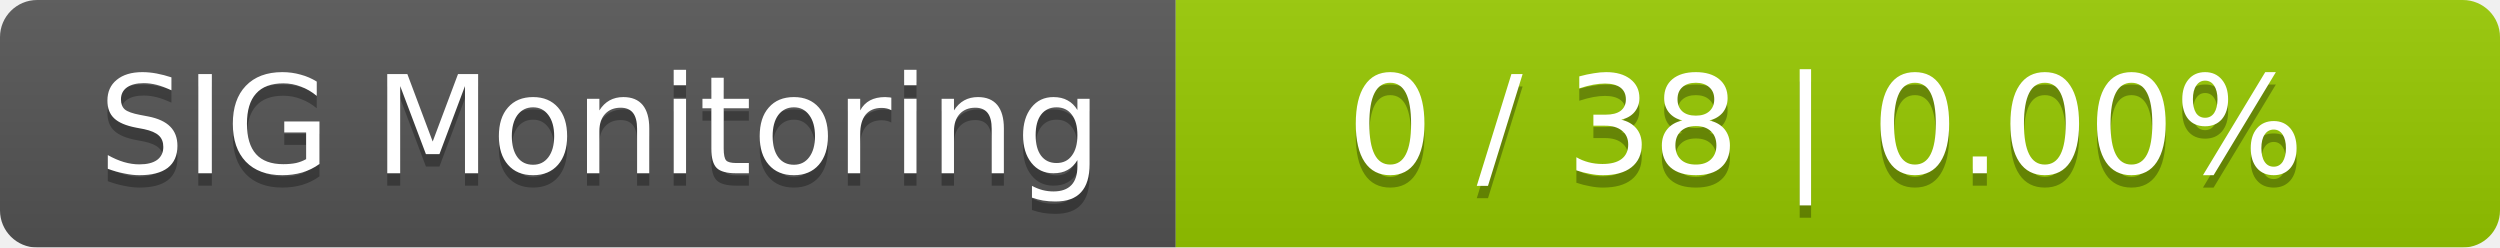
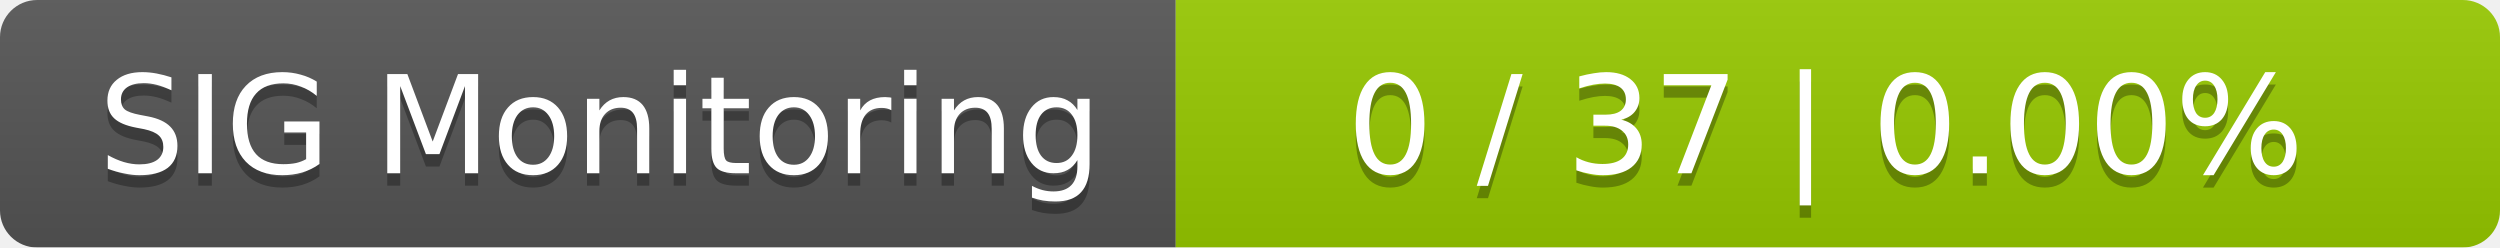
<svg xmlns="http://www.w3.org/2000/svg" width="202" height="20">
  <linearGradient id="smooth" x2="0" y2="100%">
    <stop offset="0" stop-color="#bbb" stop-opacity=".1" />
    <stop offset="1" stop-opacity=".1" />
  </linearGradient>
  <mask id="round">
    <rect width="202" height="20" rx="3" fill="#fff" />
  </mask>
  <g mask="url(#round)">
    <rect width="95" height="20" fill="#555" />
    <rect x="95" width="107" height="20" fill="#97ca00" />
    <rect width="202" height="20" fill="url(#smooth)" />
  </g>
  <g fill="#fff" text-anchor="middle" font-family="DejaVu Sans,Verdana,Geneva,sans-serif" font-size="11">
    <text x="48.5" y="15" fill="#010101" fill-opacity=".3">SIG Monitoring</text>
    <text x="48.5" y="14">SIG Monitoring</text>
-     <text x="147.5" y="15" fill="#010101" fill-opacity=".3">0 / 38    |    0.00%</text>
-     <text x="147.5" y="14">0 / 38    |    0.00%</text>
+     <text x="147.5" y="15" fill="#010101" fill-opacity=".3">0 / 37    |    0.00%</text>
+     <text x="147.5" y="14">0 / 37    |    0.00%</text>
  </g>
</svg>
